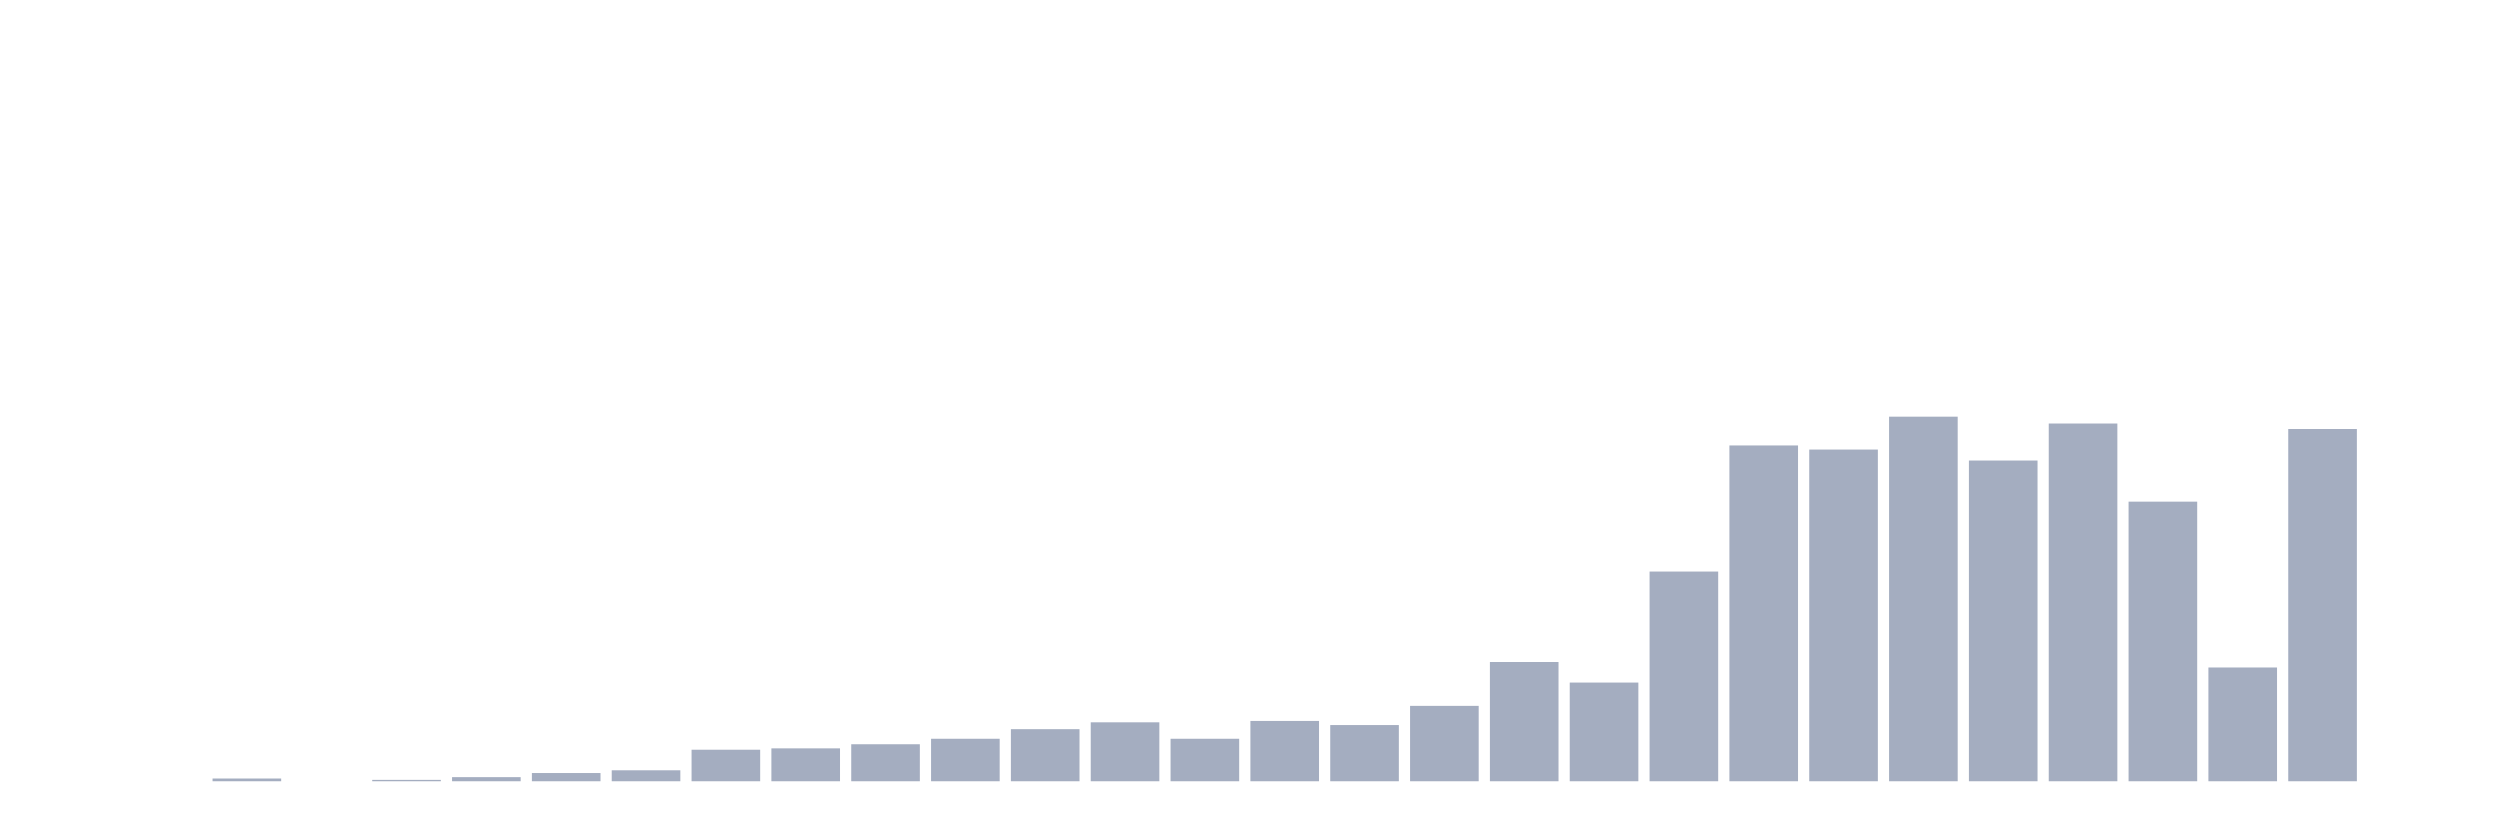
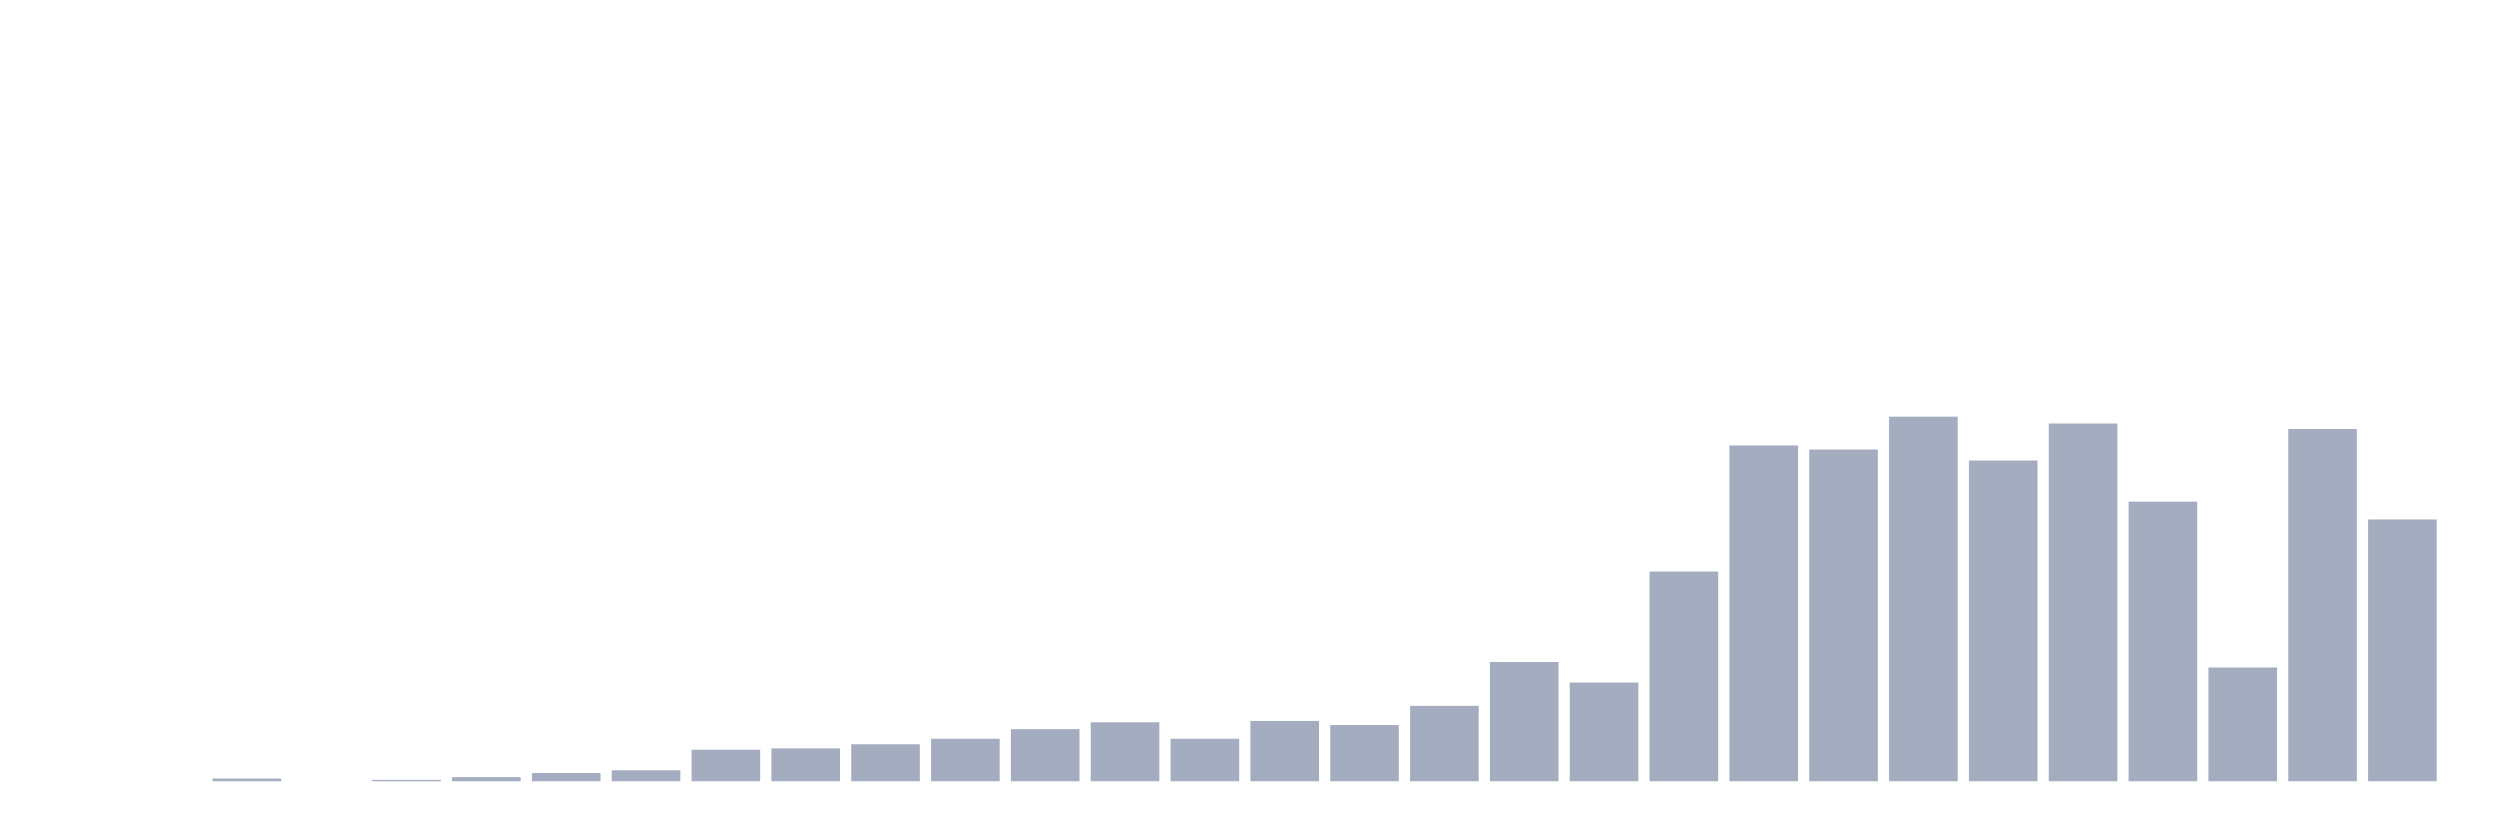
<svg xmlns="http://www.w3.org/2000/svg" viewBox="0 0 480 160">
  <g transform="translate(10,10)">
    <rect class="bar" x="0.153" width="13.175" y="140" height="0" fill="rgb(164,173,192)" />
    <rect class="bar" x="15.482" width="13.175" y="140" height="0" fill="rgb(164,173,192)" />
    <rect class="bar" x="30.81" width="13.175" y="139.474" height="0.526" fill="rgb(164,173,192)" />
    <rect class="bar" x="46.138" width="13.175" y="140" height="0" fill="rgb(164,173,192)" />
    <rect class="bar" x="61.466" width="13.175" y="139.737" height="0.263" fill="rgb(164,173,192)" />
    <rect class="bar" x="76.794" width="13.175" y="139.211" height="0.789" fill="rgb(164,173,192)" />
    <rect class="bar" x="92.123" width="13.175" y="138.421" height="1.579" fill="rgb(164,173,192)" />
    <rect class="bar" x="107.451" width="13.175" y="137.895" height="2.105" fill="rgb(164,173,192)" />
    <rect class="bar" x="122.779" width="13.175" y="133.947" height="6.053" fill="rgb(164,173,192)" />
    <rect class="bar" x="138.107" width="13.175" y="133.684" height="6.316" fill="rgb(164,173,192)" />
    <rect class="bar" x="153.436" width="13.175" y="132.895" height="7.105" fill="rgb(164,173,192)" />
    <rect class="bar" x="168.764" width="13.175" y="131.842" height="8.158" fill="rgb(164,173,192)" />
    <rect class="bar" x="184.092" width="13.175" y="130" height="10" fill="rgb(164,173,192)" />
    <rect class="bar" x="199.42" width="13.175" y="128.684" height="11.316" fill="rgb(164,173,192)" />
    <rect class="bar" x="214.748" width="13.175" y="131.842" height="8.158" fill="rgb(164,173,192)" />
    <rect class="bar" x="230.077" width="13.175" y="128.421" height="11.579" fill="rgb(164,173,192)" />
    <rect class="bar" x="245.405" width="13.175" y="129.211" height="10.789" fill="rgb(164,173,192)" />
    <rect class="bar" x="260.733" width="13.175" y="125.526" height="14.474" fill="rgb(164,173,192)" />
    <rect class="bar" x="276.061" width="13.175" y="117.105" height="22.895" fill="rgb(164,173,192)" />
    <rect class="bar" x="291.39" width="13.175" y="121.053" height="18.947" fill="rgb(164,173,192)" />
    <rect class="bar" x="306.718" width="13.175" y="99.737" height="40.263" fill="rgb(164,173,192)" />
    <rect class="bar" x="322.046" width="13.175" y="75.526" height="64.474" fill="rgb(164,173,192)" />
    <rect class="bar" x="337.374" width="13.175" y="76.316" height="63.684" fill="rgb(164,173,192)" />
    <rect class="bar" x="352.702" width="13.175" y="70" height="70" fill="rgb(164,173,192)" />
    <rect class="bar" x="368.031" width="13.175" y="78.421" height="61.579" fill="rgb(164,173,192)" />
    <rect class="bar" x="383.359" width="13.175" y="71.316" height="68.684" fill="rgb(164,173,192)" />
    <rect class="bar" x="398.687" width="13.175" y="86.316" height="53.684" fill="rgb(164,173,192)" />
    <rect class="bar" x="414.015" width="13.175" y="118.158" height="21.842" fill="rgb(164,173,192)" />
    <rect class="bar" x="429.344" width="13.175" y="72.368" height="67.632" fill="rgb(164,173,192)" />
-     <rect class="bar" x="444.672" width="13.175" y="140" height="0" fill="rgb(164,173,192)" />
+     <rect class="bar" x="444.672" width="13.175" y="89.737" height="50.263" fill="rgb(164,173,192)" />
  </g>
</svg>
